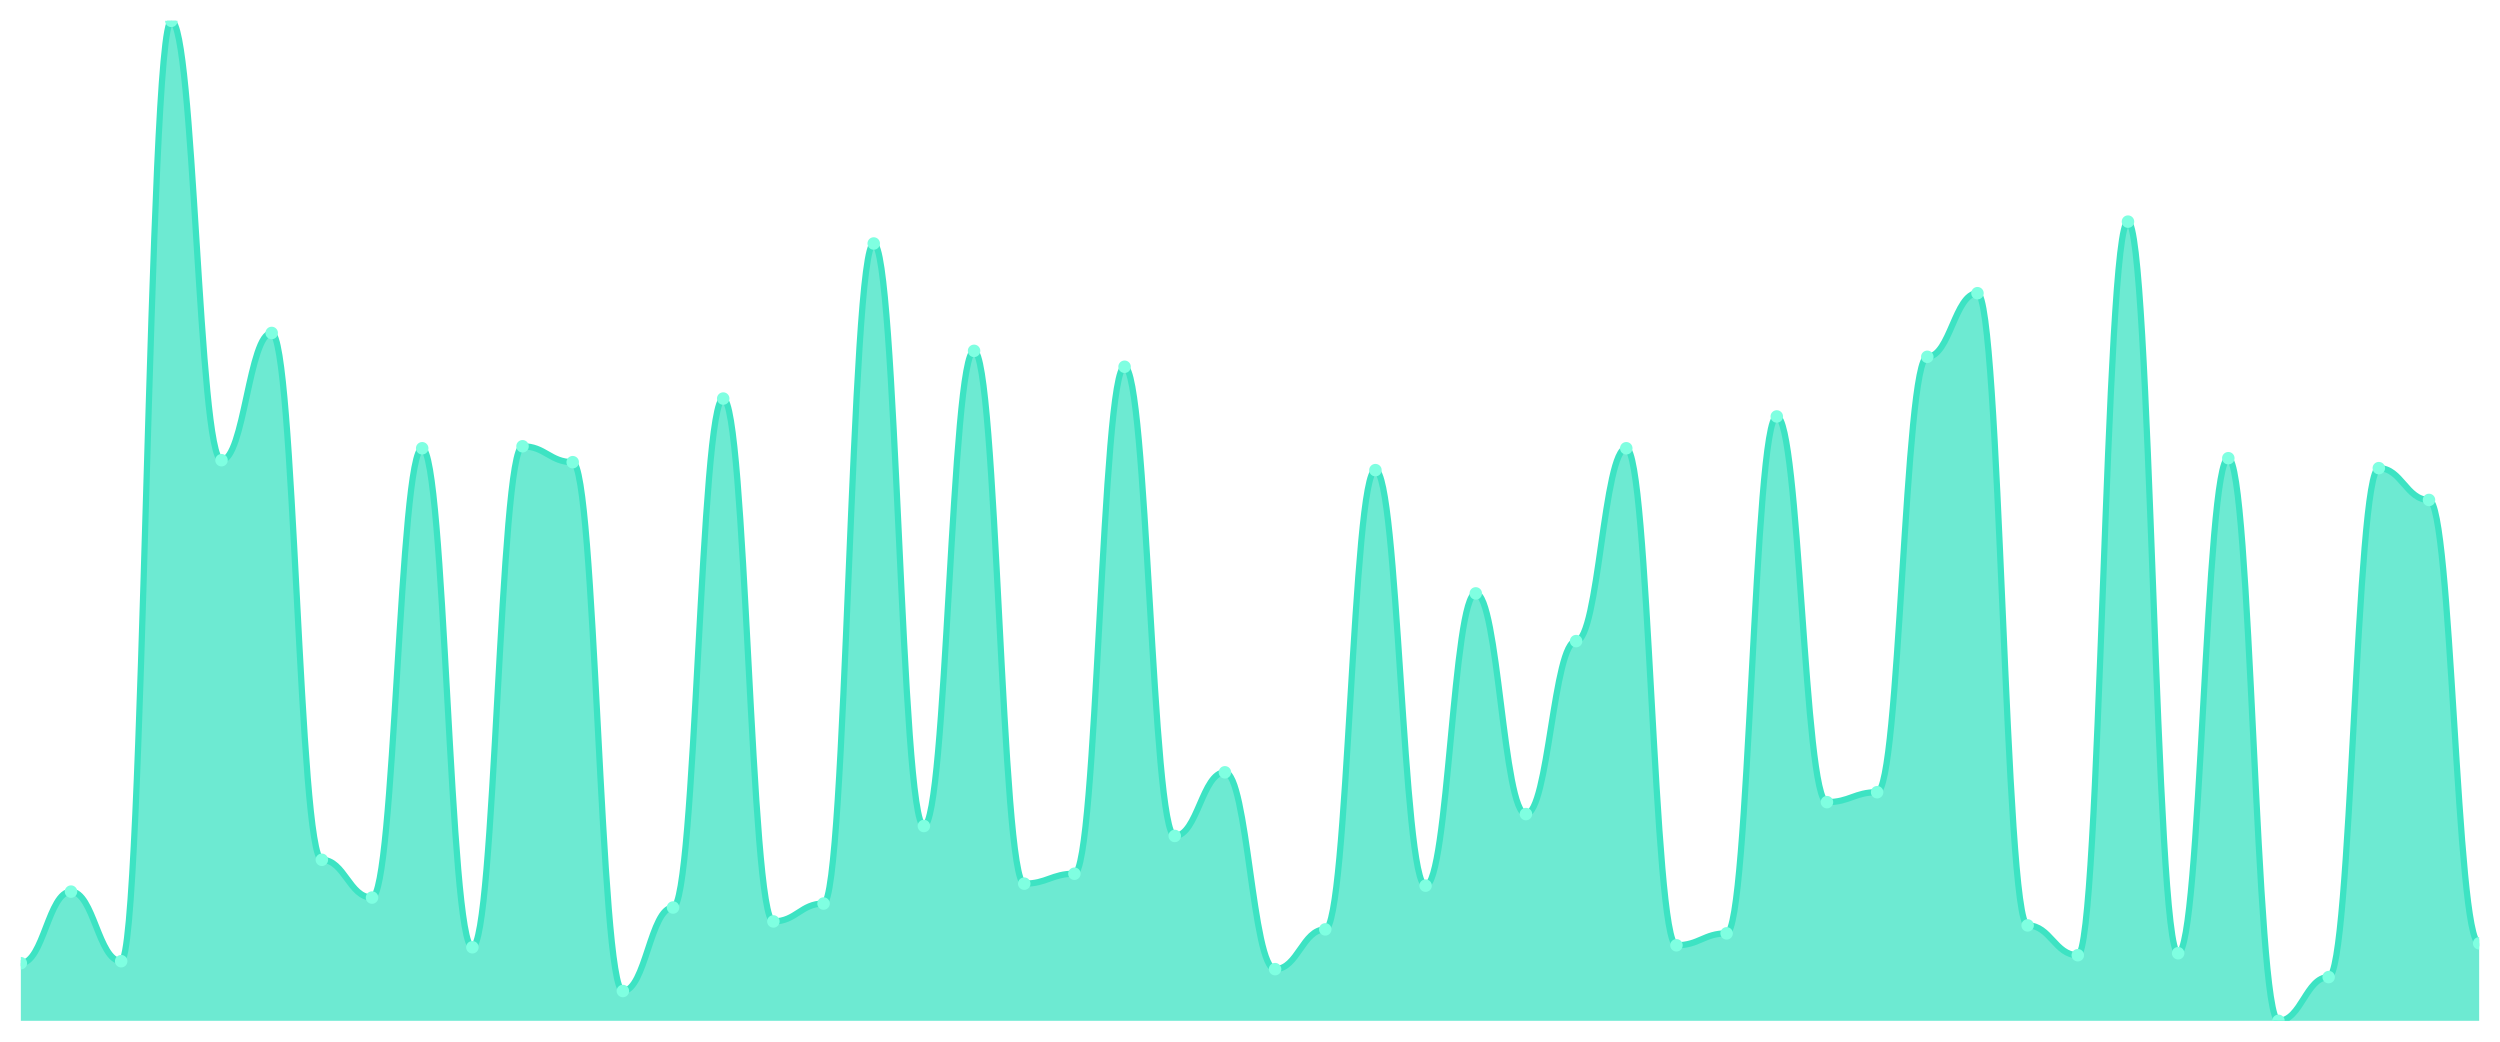
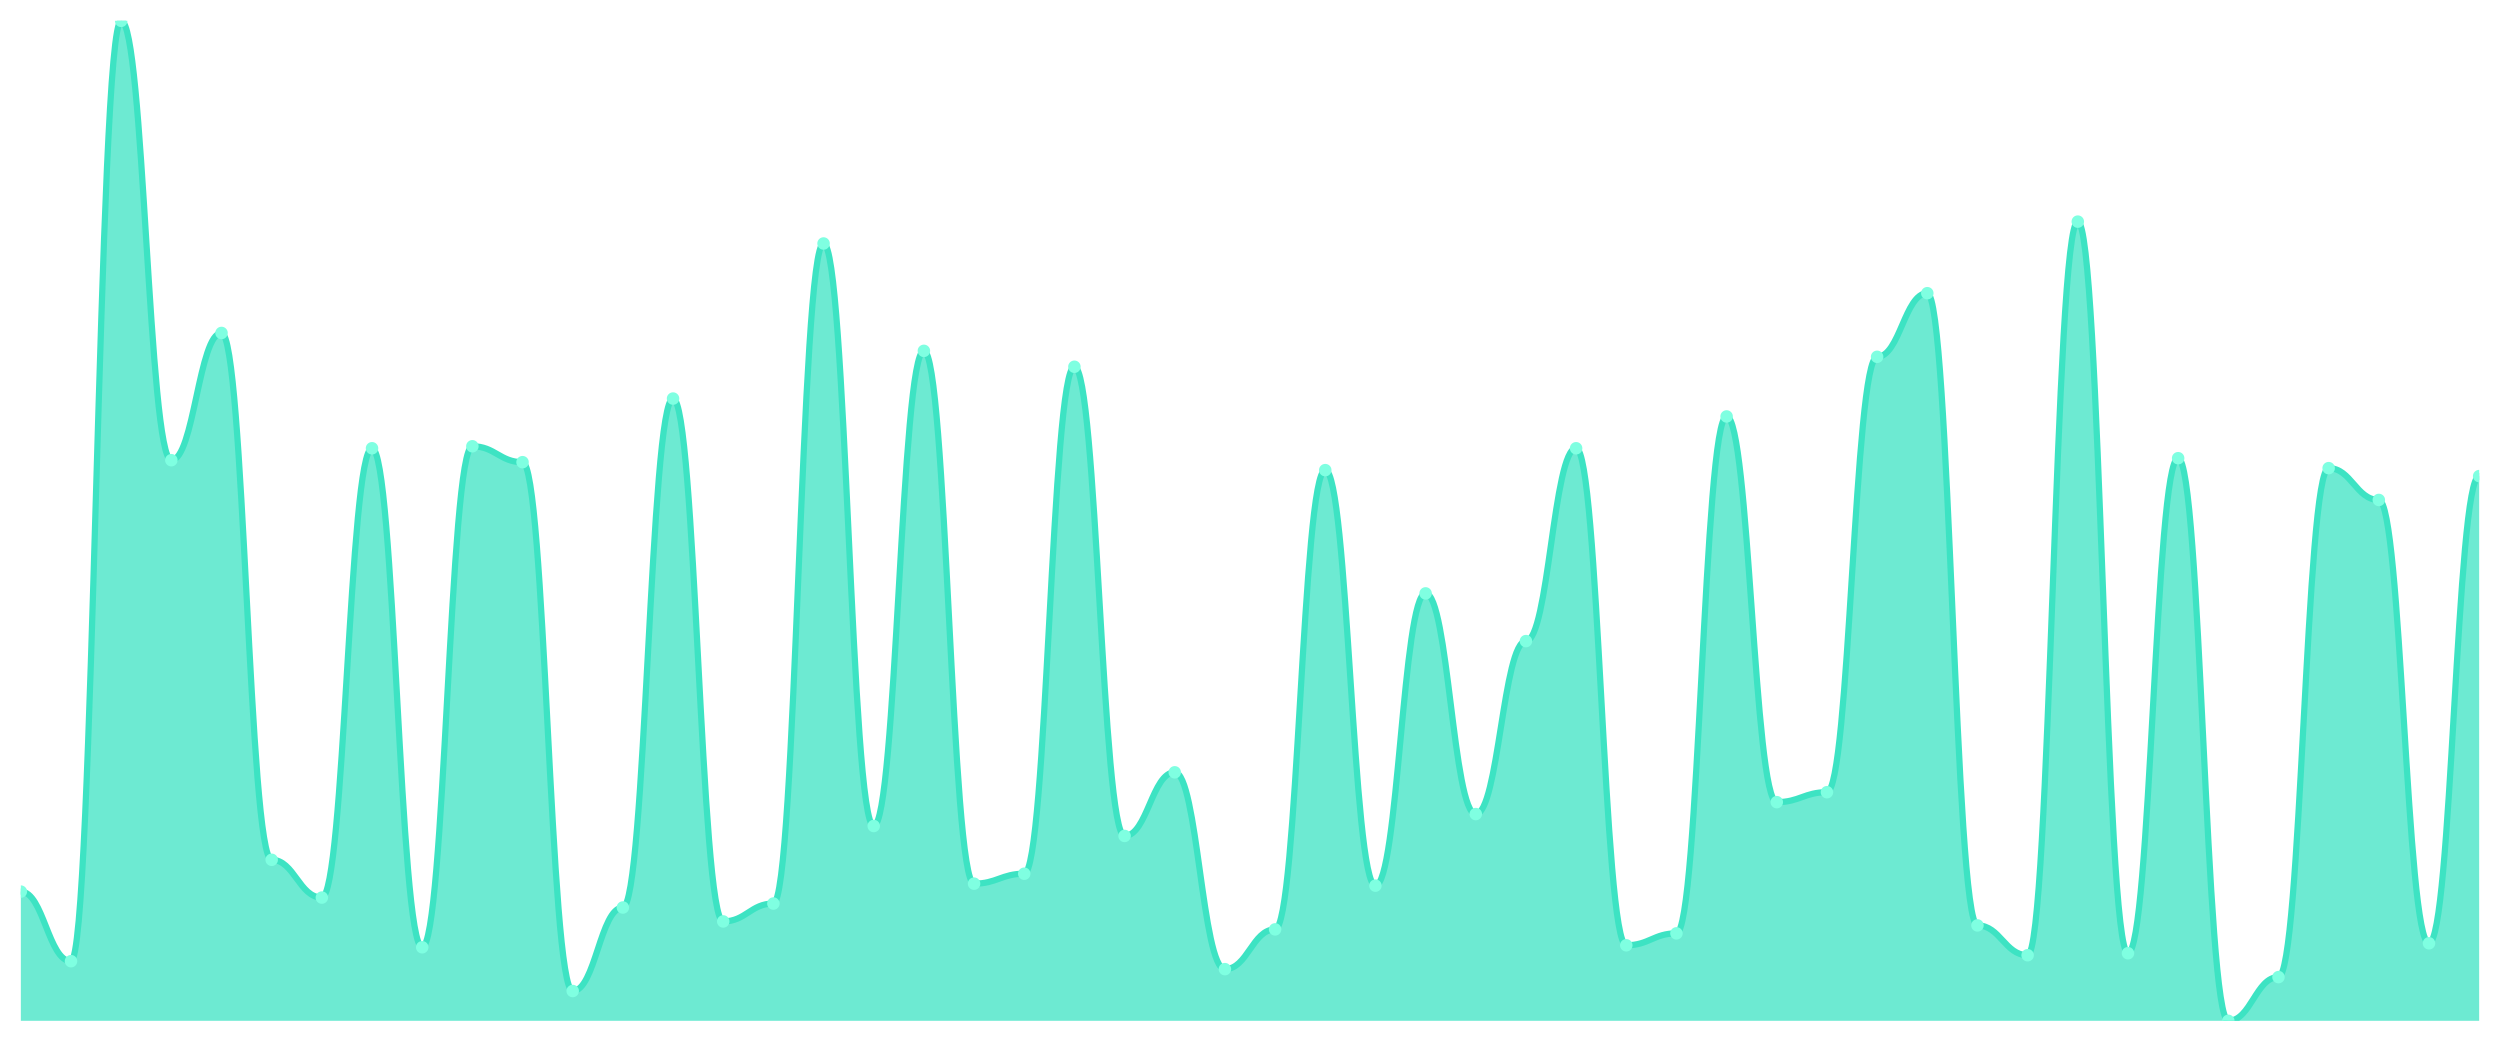
<svg xmlns="http://www.w3.org/2000/svg" viewBox="0 0 1200 500" width="1200" height="500">
  <defs>
    <clipPath id="c">
      <rect x="10" y="10" width="1180" height="480" />
    </clipPath>
  </defs>
  <rect width="1200" height="500" fill="none" />
  <g clip-path="url(#c)">
-     <path d="M 10,490 L 10,462.326 C 20.837,462.326 23.245,427.972 34.082,427.972 C 44.918,427.972 47.327,461.372 58.163,461.372 C 69,461.372 71.408,10 82.245,10 C 93.082,10 95.49,220.895 106.327,220.895 C 117.163,220.895 119.571,159.821 130.408,159.821 C 141.245,159.821 143.653,412.704 154.49,412.704 C 165.327,412.704 167.735,430.835 178.571,430.835 C 189.408,430.835 191.816,215.169 202.653,215.169 C 213.49,215.169 215.898,454.692 226.735,454.692 C 237.571,454.692 239.98,214.215 250.816,214.215 C 261.653,214.215 264.061,221.849 274.898,221.849 C 285.735,221.849 288.143,475.686 298.98,475.686 C 309.816,475.686 312.224,435.606 323.061,435.606 C 333.898,435.606 336.306,191.312 347.143,191.312 C 357.98,191.312 360.388,442.286 371.224,442.286 C 382.061,442.286 384.469,433.698 395.306,433.698 C 406.143,433.698 408.551,116.879 419.388,116.879 C 430.224,116.879 432.633,396.481 443.469,396.481 C 454.306,396.481 456.714,168.41 467.551,168.41 C 478.388,168.41 480.796,424.155 491.633,424.155 C 502.469,424.155 504.878,419.384 515.714,419.384 C 526.551,419.384 528.959,176.044 539.796,176.044 C 550.633,176.044 553.041,401.252 563.878,401.252 C 574.714,401.252 577.122,370.716 587.959,370.716 C 598.796,370.716 601.204,465.189 612.041,465.189 C 622.878,465.189 625.286,446.103 636.122,446.103 C 646.959,446.103 649.367,225.666 660.204,225.666 C 671.041,225.666 673.449,425.109 684.286,425.109 C 695.122,425.109 697.531,284.831 708.367,284.831 C 719.204,284.831 721.612,390.755 732.449,390.755 C 743.286,390.755 745.694,307.734 756.531,307.734 C 767.367,307.734 769.776,215.169 780.612,215.169 C 791.449,215.169 793.857,453.738 804.694,453.738 C 815.531,453.738 817.939,448.012 828.776,448.012 C 839.612,448.012 842.02,199.901 852.857,199.901 C 863.694,199.901 866.102,385.03 876.939,385.03 C 887.776,385.03 890.184,380.258 901.02,380.258 C 911.857,380.258 914.265,171.272 925.102,171.272 C 935.939,171.272 938.347,140.736 949.184,140.736 C 960.02,140.736 962.429,444.195 973.265,444.195 C 984.102,444.195 986.51,458.509 997.347,458.509 C 1008.184,458.509 1010.592,106.382 1021.429,106.382 C 1032.265,106.382 1034.673,457.555 1045.51,457.555 C 1056.347,457.555 1058.755,219.94 1069.592,219.94 C 1080.429,219.94 1082.837,490 1093.673,490 C 1104.51,490 1106.918,469.006 1117.755,469.006 C 1128.592,469.006 1131,224.712 1141.837,224.712 C 1152.673,224.712 1155.082,239.98 1165.918,239.98 C 1176.755,239.98 1179.163,452.783 1190,452.783 L 1190,490 Z" fill="rgba(61,227,195,0.75)" />
-     <path d="M 10,462.326 C 20.837,462.326 23.245,427.972 34.082,427.972 C 44.918,427.972 47.327,461.372 58.163,461.372 C 69,461.372 71.408,10 82.245,10 C 93.082,10 95.49,220.895 106.327,220.895 C 117.163,220.895 119.571,159.821 130.408,159.821 C 141.245,159.821 143.653,412.704 154.49,412.704 C 165.327,412.704 167.735,430.835 178.571,430.835 C 189.408,430.835 191.816,215.169 202.653,215.169 C 213.49,215.169 215.898,454.692 226.735,454.692 C 237.571,454.692 239.98,214.215 250.816,214.215 C 261.653,214.215 264.061,221.849 274.898,221.849 C 285.735,221.849 288.143,475.686 298.98,475.686 C 309.816,475.686 312.224,435.606 323.061,435.606 C 333.898,435.606 336.306,191.312 347.143,191.312 C 357.98,191.312 360.388,442.286 371.224,442.286 C 382.061,442.286 384.469,433.698 395.306,433.698 C 406.143,433.698 408.551,116.879 419.388,116.879 C 430.224,116.879 432.633,396.481 443.469,396.481 C 454.306,396.481 456.714,168.41 467.551,168.41 C 478.388,168.41 480.796,424.155 491.633,424.155 C 502.469,424.155 504.878,419.384 515.714,419.384 C 526.551,419.384 528.959,176.044 539.796,176.044 C 550.633,176.044 553.041,401.252 563.878,401.252 C 574.714,401.252 577.122,370.716 587.959,370.716 C 598.796,370.716 601.204,465.189 612.041,465.189 C 622.878,465.189 625.286,446.103 636.122,446.103 C 646.959,446.103 649.367,225.666 660.204,225.666 C 671.041,225.666 673.449,425.109 684.286,425.109 C 695.122,425.109 697.531,284.831 708.367,284.831 C 719.204,284.831 721.612,390.755 732.449,390.755 C 743.286,390.755 745.694,307.734 756.531,307.734 C 767.367,307.734 769.776,215.169 780.612,215.169 C 791.449,215.169 793.857,453.738 804.694,453.738 C 815.531,453.738 817.939,448.012 828.776,448.012 C 839.612,448.012 842.02,199.901 852.857,199.901 C 863.694,199.901 866.102,385.03 876.939,385.03 C 887.776,385.03 890.184,380.258 901.02,380.258 C 911.857,380.258 914.265,171.272 925.102,171.272 C 935.939,171.272 938.347,140.736 949.184,140.736 C 960.02,140.736 962.429,444.195 973.265,444.195 C 984.102,444.195 986.51,458.509 997.347,458.509 C 1008.184,458.509 1010.592,106.382 1021.429,106.382 C 1032.265,106.382 1034.673,457.555 1045.51,457.555 C 1056.347,457.555 1058.755,219.94 1069.592,219.94 C 1080.429,219.94 1082.837,490 1093.673,490 C 1104.51,490 1106.918,469.006 1117.755,469.006 C 1128.592,469.006 1131,224.712 1141.837,224.712 C 1152.673,224.712 1155.082,239.98 1165.918,239.98 C 1176.755,239.98 1179.163,452.783 1190,452.783" fill="none" stroke="#3de3c3" stroke-width="3" stroke-linecap="round" stroke-linejoin="round" />
-     <circle cx="10" cy="462.326" r="3" fill="#7fffe1" />
-     <circle cx="34.082" cy="427.972" r="3" fill="#7fffe1" />
-     <circle cx="58.163" cy="461.372" r="3" fill="#7fffe1" />
-     <circle cx="82.245" cy="10" r="3" fill="#7fffe1" />
-     <circle cx="106.327" cy="220.895" r="3" fill="#7fffe1" />
-     <circle cx="130.408" cy="159.821" r="3" fill="#7fffe1" />
-     <circle cx="154.49" cy="412.704" r="3" fill="#7fffe1" />
-     <circle cx="178.571" cy="430.835" r="3" fill="#7fffe1" />
-     <circle cx="202.653" cy="215.169" r="3" fill="#7fffe1" />
-     <circle cx="226.735" cy="454.692" r="3" fill="#7fffe1" />
-     <circle cx="250.816" cy="214.215" r="3" fill="#7fffe1" />
-     <circle cx="274.898" cy="221.849" r="3" fill="#7fffe1" />
-     <circle cx="298.98" cy="475.686" r="3" fill="#7fffe1" />
-     <circle cx="323.061" cy="435.606" r="3" fill="#7fffe1" />
-     <circle cx="347.143" cy="191.312" r="3" fill="#7fffe1" />
-     <circle cx="371.224" cy="442.286" r="3" fill="#7fffe1" />
-     <circle cx="395.306" cy="433.698" r="3" fill="#7fffe1" />
-     <circle cx="419.388" cy="116.879" r="3" fill="#7fffe1" />
-     <circle cx="443.469" cy="396.481" r="3" fill="#7fffe1" />
-     <circle cx="467.551" cy="168.41" r="3" fill="#7fffe1" />
-     <circle cx="491.633" cy="424.155" r="3" fill="#7fffe1" />
-     <circle cx="515.714" cy="419.384" r="3" fill="#7fffe1" />
-     <circle cx="539.796" cy="176.044" r="3" fill="#7fffe1" />
-     <circle cx="563.878" cy="401.252" r="3" fill="#7fffe1" />
-     <circle cx="587.959" cy="370.716" r="3" fill="#7fffe1" />
-     <circle cx="612.041" cy="465.189" r="3" fill="#7fffe1" />
-     <circle cx="636.122" cy="446.103" r="3" fill="#7fffe1" />
-     <circle cx="660.204" cy="225.666" r="3" fill="#7fffe1" />
-     <circle cx="684.286" cy="425.109" r="3" fill="#7fffe1" />
-     <circle cx="708.367" cy="284.831" r="3" fill="#7fffe1" />
-     <circle cx="732.449" cy="390.755" r="3" fill="#7fffe1" />
-     <circle cx="756.531" cy="307.734" r="3" fill="#7fffe1" />
-     <circle cx="780.612" cy="215.169" r="3" fill="#7fffe1" />
-     <circle cx="804.694" cy="453.738" r="3" fill="#7fffe1" />
-     <circle cx="828.776" cy="448.012" r="3" fill="#7fffe1" />
-     <circle cx="852.857" cy="199.901" r="3" fill="#7fffe1" />
-     <circle cx="876.939" cy="385.03" r="3" fill="#7fffe1" />
-     <circle cx="901.02" cy="380.258" r="3" fill="#7fffe1" />
-     <circle cx="925.102" cy="171.272" r="3" fill="#7fffe1" />
-     <circle cx="949.184" cy="140.736" r="3" fill="#7fffe1" />
-     <circle cx="973.265" cy="444.195" r="3" fill="#7fffe1" />
-     <circle cx="997.347" cy="458.509" r="3" fill="#7fffe1" />
-     <circle cx="1021.429" cy="106.382" r="3" fill="#7fffe1" />
-     <circle cx="1045.51" cy="457.555" r="3" fill="#7fffe1" />
-     <circle cx="1069.592" cy="219.94" r="3" fill="#7fffe1" />
-     <circle cx="1093.673" cy="490" r="3" fill="#7fffe1" />
-     <circle cx="1117.755" cy="469.006" r="3" fill="#7fffe1" />
-     <circle cx="1141.837" cy="224.712" r="3" fill="#7fffe1" />
-     <circle cx="1165.918" cy="239.98" r="3" fill="#7fffe1" />
-     <circle cx="1190" cy="452.783" r="3" fill="#7fffe1" />
+     <path d="M 10,490 L 10,427.972 C 20.837,427.972 23.245,461.372 34.082,461.372 C 44.918,461.372 47.327,10 58.163,10 C 69,10 71.408,220.895 82.245,220.895 C 93.082,220.895 95.49,159.821 106.327,159.821 C 117.163,159.821 119.571,412.704 130.408,412.704 C 141.245,412.704 143.653,430.835 154.49,430.835 C 165.327,430.835 167.735,215.169 178.571,215.169 C 189.408,215.169 191.816,454.692 202.653,454.692 C 213.49,454.692 215.898,214.215 226.735,214.215 C 237.571,214.215 239.98,221.849 250.816,221.849 C 261.653,221.849 264.061,475.686 274.898,475.686 C 285.735,475.686 288.143,435.606 298.98,435.606 C 309.816,435.606 312.224,191.312 323.061,191.312 C 333.898,191.312 336.306,442.286 347.143,442.286 C 357.98,442.286 360.388,433.698 371.224,433.698 C 382.061,433.698 384.469,116.879 395.306,116.879 C 406.143,116.879 408.551,396.481 419.388,396.481 C 430.224,396.481 432.633,168.41 443.469,168.41 C 454.306,168.41 456.714,424.155 467.551,424.155 C 478.388,424.155 480.796,419.384 491.633,419.384 C 502.469,419.384 504.878,176.044 515.714,176.044 C 526.551,176.044 528.959,401.252 539.796,401.252 C 550.633,401.252 553.041,370.716 563.878,370.716 C 574.714,370.716 577.122,465.189 587.959,465.189 C 598.796,465.189 601.204,446.103 612.041,446.103 C 622.878,446.103 625.286,225.666 636.122,225.666 C 646.959,225.666 649.367,425.109 660.204,425.109 C 671.041,425.109 673.449,284.831 684.286,284.831 C 695.122,284.831 697.531,390.755 708.367,390.755 C 719.204,390.755 721.612,307.734 732.449,307.734 C 743.286,307.734 745.694,215.169 756.531,215.169 C 767.367,215.169 769.776,453.738 780.612,453.738 C 791.449,453.738 793.857,448.012 804.694,448.012 C 815.531,448.012 817.939,199.901 828.776,199.901 C 839.612,199.901 842.02,385.03 852.857,385.03 C 863.694,385.03 866.102,380.258 876.939,380.258 C 887.776,380.258 890.184,171.272 901.02,171.272 C 911.857,171.272 914.265,140.736 925.102,140.736 C 935.939,140.736 938.347,444.195 949.184,444.195 C 960.02,444.195 962.429,458.509 973.265,458.509 C 984.102,458.509 986.51,106.382 997.347,106.382 C 1008.184,106.382 1010.592,457.555 1021.429,457.555 C 1032.265,457.555 1034.673,219.94 1045.51,219.94 C 1056.347,219.94 1058.755,490 1069.592,490 C 1080.429,490 1082.837,469.006 1093.673,469.006 C 1104.51,469.006 1106.918,224.712 1117.755,224.712 C 1128.592,224.712 1131,239.98 1141.837,239.98 C 1152.673,239.98 1155.082,452.783 1165.918,452.783 C 1176.755,452.783 1179.163,228.529 1190,228.529 L 1190,490 Z" fill="rgba(61,227,195,0.75)" />
+     <path d="M 10,427.972 C 20.837,427.972 23.245,461.372 34.082,461.372 C 44.918,461.372 47.327,10 58.163,10 C 69,10 71.408,220.895 82.245,220.895 C 93.082,220.895 95.49,159.821 106.327,159.821 C 117.163,159.821 119.571,412.704 130.408,412.704 C 141.245,412.704 143.653,430.835 154.49,430.835 C 165.327,430.835 167.735,215.169 178.571,215.169 C 189.408,215.169 191.816,454.692 202.653,454.692 C 213.49,454.692 215.898,214.215 226.735,214.215 C 237.571,214.215 239.98,221.849 250.816,221.849 C 261.653,221.849 264.061,475.686 274.898,475.686 C 285.735,475.686 288.143,435.606 298.98,435.606 C 309.816,435.606 312.224,191.312 323.061,191.312 C 333.898,191.312 336.306,442.286 347.143,442.286 C 357.98,442.286 360.388,433.698 371.224,433.698 C 382.061,433.698 384.469,116.879 395.306,116.879 C 406.143,116.879 408.551,396.481 419.388,396.481 C 430.224,396.481 432.633,168.41 443.469,168.41 C 454.306,168.41 456.714,424.155 467.551,424.155 C 478.388,424.155 480.796,419.384 491.633,419.384 C 502.469,419.384 504.878,176.044 515.714,176.044 C 526.551,176.044 528.959,401.252 539.796,401.252 C 550.633,401.252 553.041,370.716 563.878,370.716 C 574.714,370.716 577.122,465.189 587.959,465.189 C 598.796,465.189 601.204,446.103 612.041,446.103 C 622.878,446.103 625.286,225.666 636.122,225.666 C 646.959,225.666 649.367,425.109 660.204,425.109 C 671.041,425.109 673.449,284.831 684.286,284.831 C 695.122,284.831 697.531,390.755 708.367,390.755 C 719.204,390.755 721.612,307.734 732.449,307.734 C 743.286,307.734 745.694,215.169 756.531,215.169 C 767.367,215.169 769.776,453.738 780.612,453.738 C 791.449,453.738 793.857,448.012 804.694,448.012 C 815.531,448.012 817.939,199.901 828.776,199.901 C 839.612,199.901 842.02,385.03 852.857,385.03 C 863.694,385.03 866.102,380.258 876.939,380.258 C 887.776,380.258 890.184,171.272 901.02,171.272 C 911.857,171.272 914.265,140.736 925.102,140.736 C 935.939,140.736 938.347,444.195 949.184,444.195 C 960.02,444.195 962.429,458.509 973.265,458.509 C 984.102,458.509 986.51,106.382 997.347,106.382 C 1008.184,106.382 1010.592,457.555 1021.429,457.555 C 1032.265,457.555 1034.673,219.94 1045.51,219.94 C 1056.347,219.94 1058.755,490 1069.592,490 C 1080.429,490 1082.837,469.006 1093.673,469.006 C 1104.51,469.006 1106.918,224.712 1117.755,224.712 C 1128.592,224.712 1131,239.98 1141.837,239.98 C 1152.673,239.98 1155.082,452.783 1165.918,452.783 C 1176.755,452.783 1179.163,228.529 1190,228.529" fill="none" stroke="#3de3c3" stroke-width="3" stroke-linecap="round" stroke-linejoin="round" />
+     <circle cx="10" cy="427.972" r="3" fill="#7fffe1" />
+     <circle cx="34.082" cy="461.372" r="3" fill="#7fffe1" />
+     <circle cx="58.163" cy="10" r="3" fill="#7fffe1" />
+     <circle cx="82.245" cy="220.895" r="3" fill="#7fffe1" />
+     <circle cx="106.327" cy="159.821" r="3" fill="#7fffe1" />
+     <circle cx="130.408" cy="412.704" r="3" fill="#7fffe1" />
+     <circle cx="154.49" cy="430.835" r="3" fill="#7fffe1" />
+     <circle cx="178.571" cy="215.169" r="3" fill="#7fffe1" />
+     <circle cx="202.653" cy="454.692" r="3" fill="#7fffe1" />
+     <circle cx="226.735" cy="214.215" r="3" fill="#7fffe1" />
+     <circle cx="250.816" cy="221.849" r="3" fill="#7fffe1" />
+     <circle cx="274.898" cy="475.686" r="3" fill="#7fffe1" />
+     <circle cx="298.98" cy="435.606" r="3" fill="#7fffe1" />
+     <circle cx="323.061" cy="191.312" r="3" fill="#7fffe1" />
+     <circle cx="347.143" cy="442.286" r="3" fill="#7fffe1" />
+     <circle cx="371.224" cy="433.698" r="3" fill="#7fffe1" />
+     <circle cx="395.306" cy="116.879" r="3" fill="#7fffe1" />
+     <circle cx="419.388" cy="396.481" r="3" fill="#7fffe1" />
+     <circle cx="443.469" cy="168.41" r="3" fill="#7fffe1" />
+     <circle cx="467.551" cy="424.155" r="3" fill="#7fffe1" />
+     <circle cx="491.633" cy="419.384" r="3" fill="#7fffe1" />
+     <circle cx="515.714" cy="176.044" r="3" fill="#7fffe1" />
+     <circle cx="539.796" cy="401.252" r="3" fill="#7fffe1" />
+     <circle cx="563.878" cy="370.716" r="3" fill="#7fffe1" />
+     <circle cx="587.959" cy="465.189" r="3" fill="#7fffe1" />
+     <circle cx="612.041" cy="446.103" r="3" fill="#7fffe1" />
+     <circle cx="636.122" cy="225.666" r="3" fill="#7fffe1" />
+     <circle cx="660.204" cy="425.109" r="3" fill="#7fffe1" />
+     <circle cx="684.286" cy="284.831" r="3" fill="#7fffe1" />
+     <circle cx="708.367" cy="390.755" r="3" fill="#7fffe1" />
+     <circle cx="732.449" cy="307.734" r="3" fill="#7fffe1" />
+     <circle cx="756.531" cy="215.169" r="3" fill="#7fffe1" />
+     <circle cx="780.612" cy="453.738" r="3" fill="#7fffe1" />
+     <circle cx="804.694" cy="448.012" r="3" fill="#7fffe1" />
+     <circle cx="828.776" cy="199.901" r="3" fill="#7fffe1" />
+     <circle cx="852.857" cy="385.03" r="3" fill="#7fffe1" />
+     <circle cx="876.939" cy="380.258" r="3" fill="#7fffe1" />
+     <circle cx="901.02" cy="171.272" r="3" fill="#7fffe1" />
+     <circle cx="925.102" cy="140.736" r="3" fill="#7fffe1" />
+     <circle cx="949.184" cy="444.195" r="3" fill="#7fffe1" />
+     <circle cx="973.265" cy="458.509" r="3" fill="#7fffe1" />
+     <circle cx="997.347" cy="106.382" r="3" fill="#7fffe1" />
+     <circle cx="1021.429" cy="457.555" r="3" fill="#7fffe1" />
+     <circle cx="1045.51" cy="219.94" r="3" fill="#7fffe1" />
+     <circle cx="1069.592" cy="490" r="3" fill="#7fffe1" />
+     <circle cx="1093.673" cy="469.006" r="3" fill="#7fffe1" />
+     <circle cx="1117.755" cy="224.712" r="3" fill="#7fffe1" />
+     <circle cx="1141.837" cy="239.98" r="3" fill="#7fffe1" />
+     <circle cx="1165.918" cy="452.783" r="3" fill="#7fffe1" />
+     <circle cx="1190" cy="228.529" r="3" fill="#7fffe1" />
  </g>
</svg>
